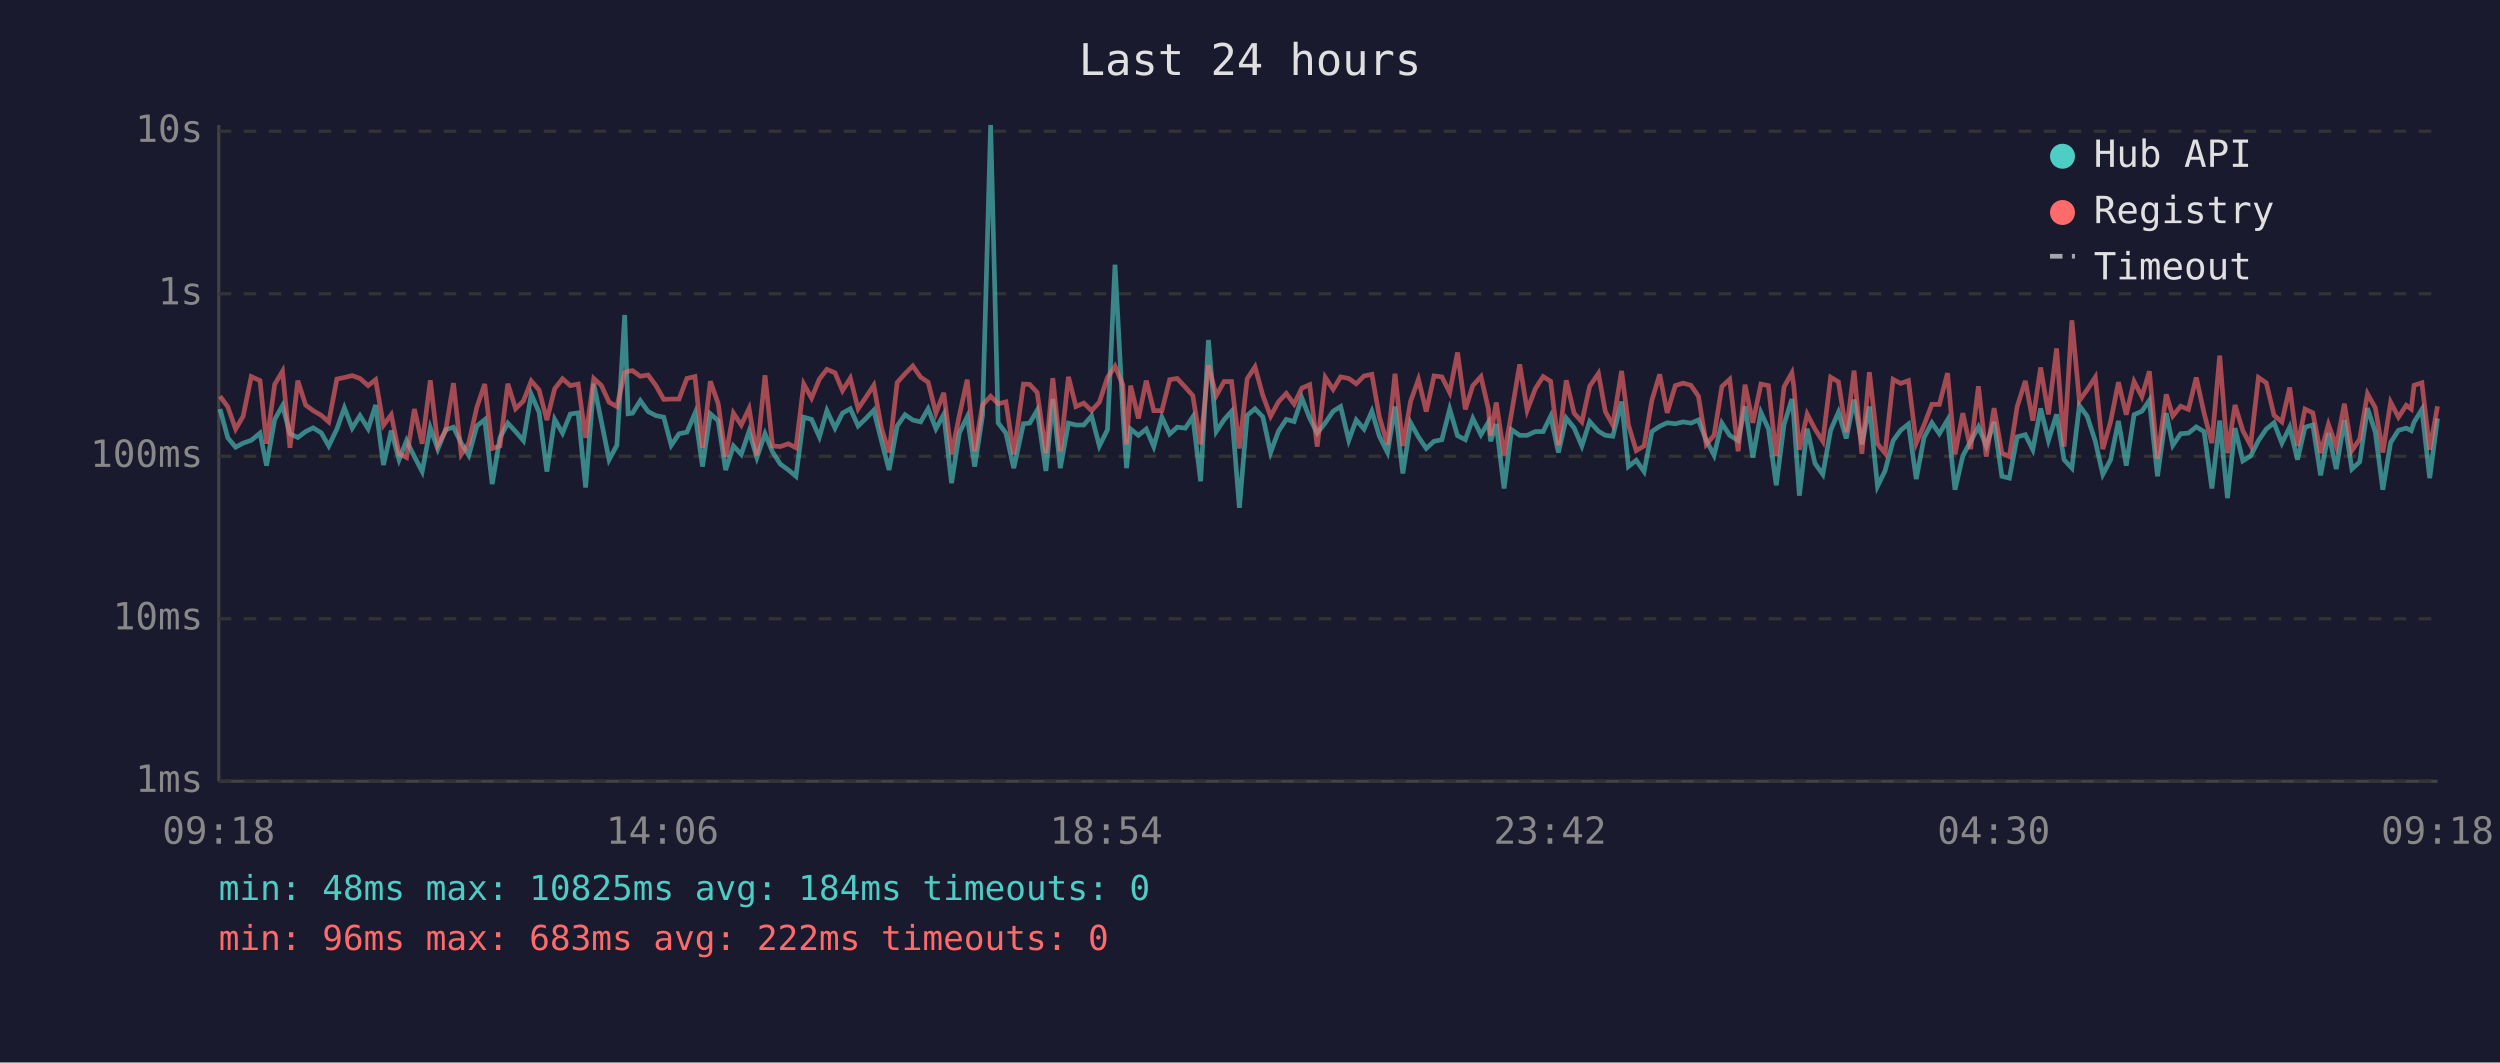
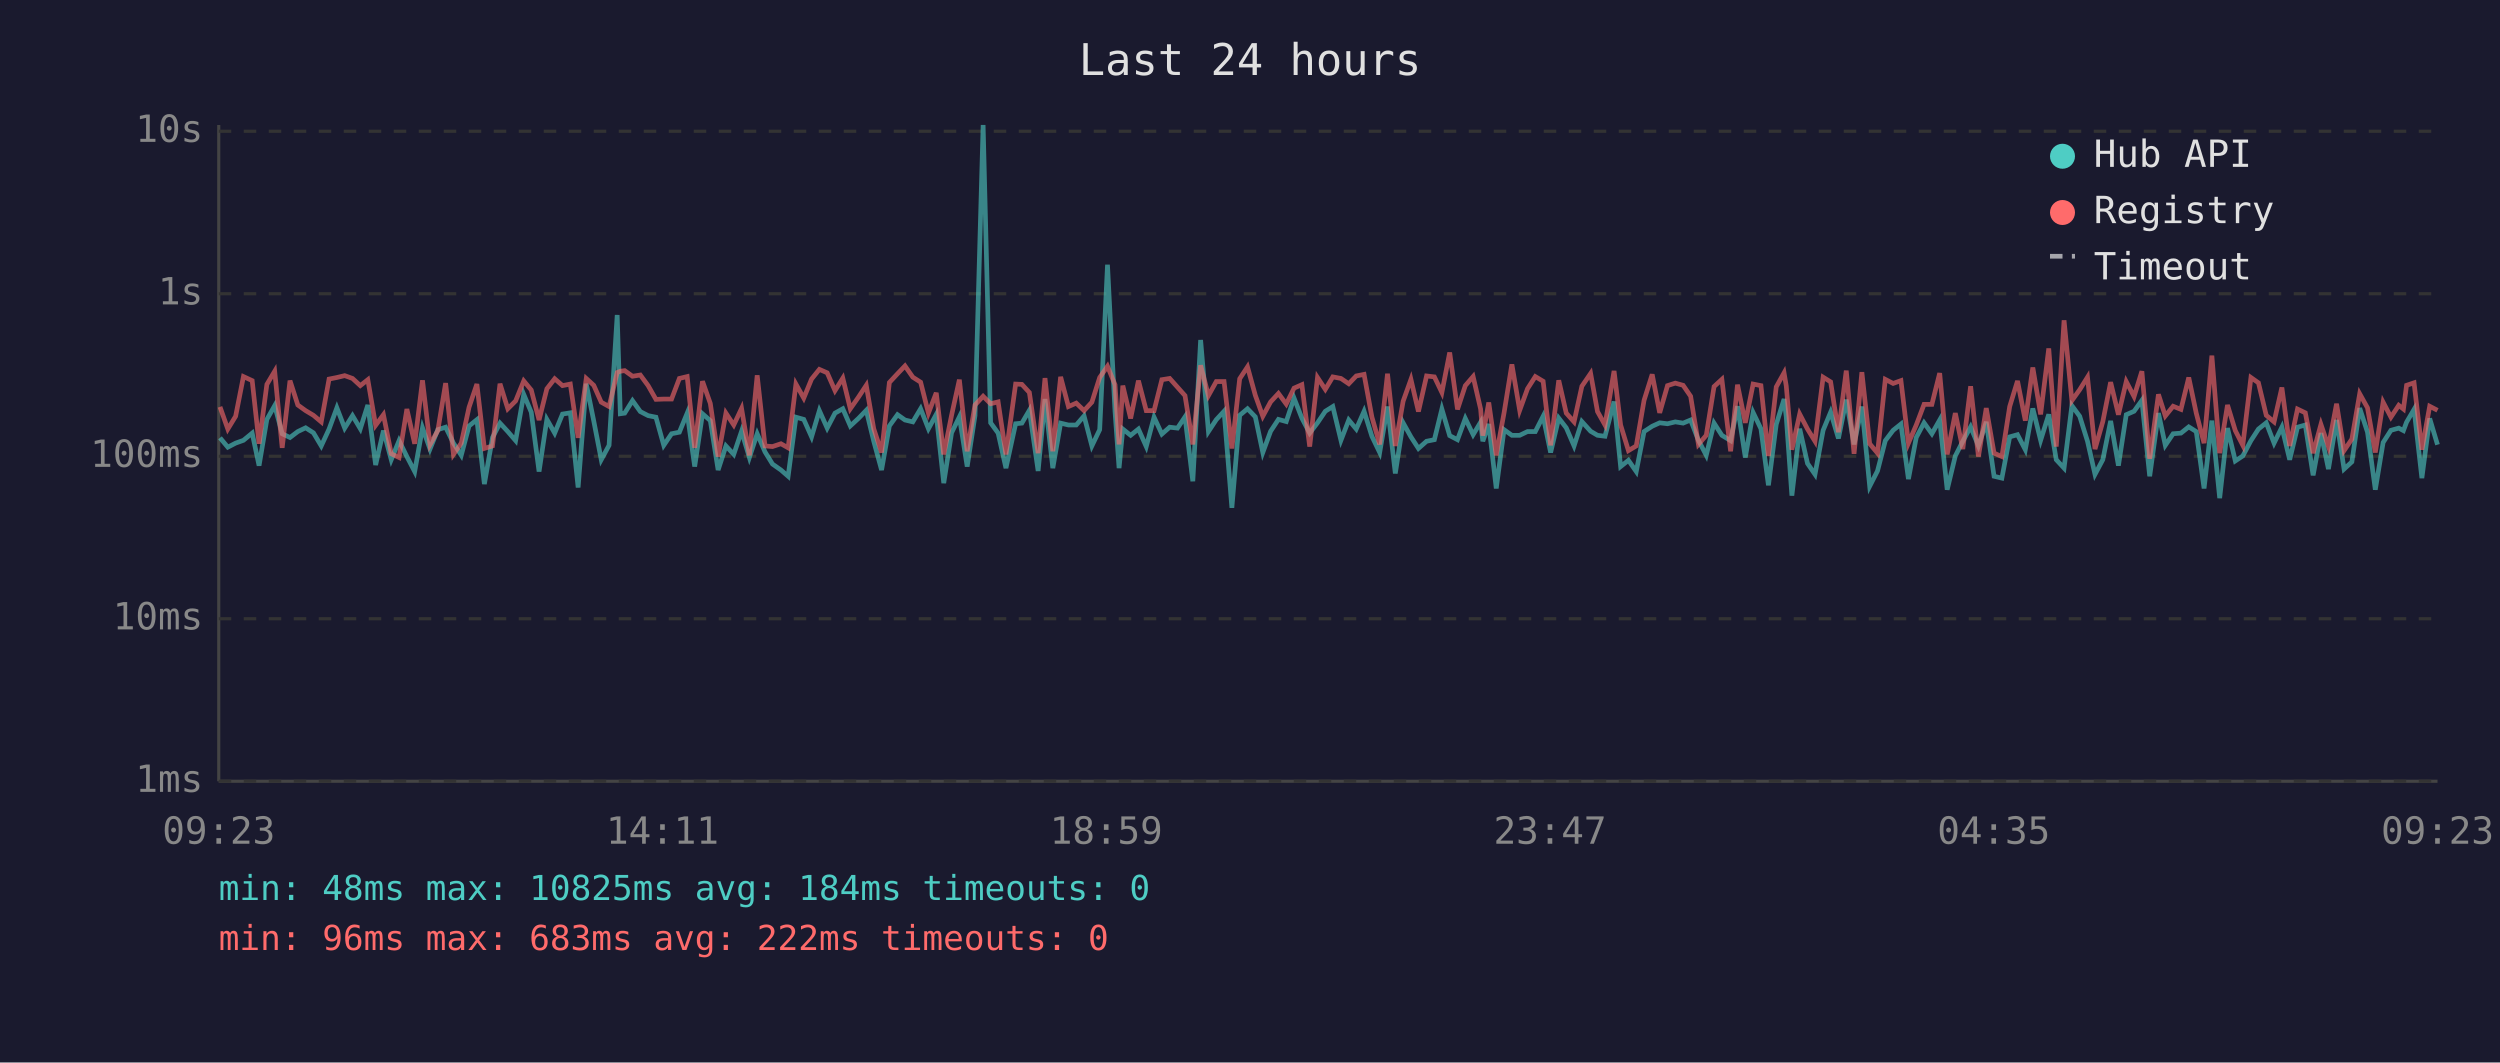
<svg xmlns="http://www.w3.org/2000/svg" viewBox="0 0 800 340" font-family="monospace" font-size="12">
  <rect width="800" height="340" fill="#1a1a2e" />
  <text x="400" y="24" fill="#e0e0e0" font-size="14" text-anchor="middle">Last 24 hours</text>
  <line x1="70" y1="40" x2="70" y2="250" stroke="#444" stroke-width="1" />
  <line x1="70" y1="250" x2="780" y2="250" stroke="#444" stroke-width="1" />
  <line x1="70" y1="250" x2="780" y2="250" stroke="#333" stroke-width="1" stroke-dasharray="4" />
  <text x="65" y="250" fill="#888" text-anchor="end" dominant-baseline="middle">1ms</text>
  <line x1="70" y1="198" x2="780" y2="198" stroke="#333" stroke-width="1" stroke-dasharray="4" />
  <text x="65" y="198" fill="#888" text-anchor="end" dominant-baseline="middle">10ms</text>
  <line x1="70" y1="146" x2="780" y2="146" stroke="#333" stroke-width="1" stroke-dasharray="4" />
  <text x="65" y="146" fill="#888" text-anchor="end" dominant-baseline="middle">100ms</text>
  <line x1="70" y1="94" x2="780" y2="94" stroke="#333" stroke-width="1" stroke-dasharray="4" />
  <text x="65" y="94" fill="#888" text-anchor="end" dominant-baseline="middle">1s</text>
  <line x1="70" y1="42" x2="780" y2="42" stroke="#333" stroke-width="1" stroke-dasharray="4" />
  <text x="65" y="42" fill="#888" text-anchor="end" dominant-baseline="middle">10s</text>
-   <text x="70" y="270" fill="#888" text-anchor="middle">09:18</text>
-   <text x="212" y="270" fill="#888" text-anchor="middle">14:06</text>
-   <text x="354" y="270" fill="#888" text-anchor="middle">18:54</text>
-   <text x="496" y="270" fill="#888" text-anchor="middle">23:42</text>
-   <text x="638" y="270" fill="#888" text-anchor="middle">04:30</text>
-   <text x="780" y="270" fill="#888" text-anchor="middle">09:18</text>
-   <polyline points="70.4,130.9 72.9,140.1 75.4,143.1 77.8,141.8 80.4,140.9 83.2,138.6 85.3,149.0 87.9,134.2 90.4,129.8 92.8,138.8 95.3,140.0 97.8,138.1 100.2,136.9 102.8,138.5 105.2,142.7 107.8,137.3 110.2,130.5 112.7,137.0 115.2,133.0 117.8,137.2 120.2,129.6 122.7,148.8 125.2,137.8 127.7,147.1 130.1,141.0 132.6,146.1 135.1,150.9 137.7,136.9 140.1,143.7 142.6,137.5 145.1,136.7 147.6,141.8 150.0,145.7 152.6,136.3 155.1,134.3 157.5,154.9 160.0,140.0 162.5,135.4 165.0,138.1 167.5,141.0 170.0,126.2 172.5,131.9 175.0,150.9 177.5,134.2 180.0,138.6 182.5,132.5 185.0,132.1 187.4,156.0 190.0,122.8 192.4,134.7 194.9,147.1 197.4,142.5 199.9,100.8 201.0,132.4 202.4,132.2 204.9,128.2 207.4,131.7 209.9,133.0 212.4,133.5 214.8,142.5 217.3,138.8 219.8,138.3 222.4,132.2 224.8,149.3 227.3,132.4 229.8,134.6 232.2,150.4 234.7,142.7 237.2,145.4 239.7,138.0 242.2,146.4 244.8,138.8 247.2,144.6 249.7,148.5 252.3,150.4 254.7,152.4 257.2,133.5 259.7,134.2 262.2,139.8 264.6,131.4 267.2,137.0 269.6,132.2 272.1,130.8 274.6,136.3 277.1,133.9 279.6,131.3 282.1,141.2 284.5,150.4 287.1,136.3 289.6,132.7 292.1,134.4 294.6,135.0 297.0,130.8 299.5,137.2 302.0,132.6 304.5,154.6 307.0,138.5 309.5,133.4 311.9,149.3 314.4,133.0 317.0,40.0 319.4,135.3 321.9,138.6 324.4,149.8 327.5,135.6 329.5,135.4 331.9,131.3 334.7,150.7 336.9,127.7 339.3,149.8 341.9,135.4 344.3,136.0 346.8,136.0 349.3,133.1 351.8,142.7 354.4,137.5 356.8,84.7 359.3,131.6 360.5,149.8 361.8,137.3 364.3,139.3 366.8,137.3 369.2,142.9 371.8,133.5 374.3,138.9 376.7,136.7 379.3,137.0 381.7,133.4 384.2,154.0 386.7,108.8 389.2,138.1 391.7,134.3 394.1,131.6 396.6,162.5 399.1,132.9 401.6,130.8 404.1,133.4 406.6,144.8 409.1,138.0 411.6,134.2 414.1,134.9 416.6,127.4 419.1,133.8 421.5,138.6 424.1,135.3 426.6,131.6 429.0,130.1 431.6,140.9 434.0,134.4 436.5,137.3 439.0,131.6 441.4,139.6 444.0,144.8 446.4,130.1 448.9,151.5 451.4,135.3 453.9,139.8 456.4,143.5 458.9,141.2 461.4,140.7 463.9,130.9 466.4,139.4 468.9,140.7 471.3,133.9 473.9,139.1 476.3,135.1 477.0,141.2 478.8,135.7 481.3,156.3 483.7,137.5 486.3,139.3 488.7,139.3 491.3,138.1 493.8,138.1 496.2,133.2 498.7,144.8 501.2,133.8 503.7,136.9 506.2,142.7 508.7,134.9 511.5,138.0 513.7,139.3 516.1,139.6 518.9,128.5 521.1,149.3 523.6,147.3 526.1,150.9 528.6,138.1 531.1,136.4 533.5,135.3 536.1,135.6 538.6,135.0 541.1,135.4 543.5,134.4 546.0,140.9 548.5,145.7 551.0,135.4 553.5,139.3 556.2,141.0 558.4,130.0 560.9,146.4 563.5,132.0 565.9,137.2 568.4,155.3 570.9,135.8 573.4,127.7 574.0,133.4 575.8,158.6 578.3,137.2 580.8,148.3 583.3,151.8 585.8,137.7 588.3,131.9 590.8,140.3 593.3,127.9 595.8,142.2 598.2,130.1 600.8,155.6 603.2,150.7 605.8,141.0 608.2,137.7 610.7,135.7 613.2,153.3 615.7,140.0 618.2,135.3 620.6,138.8 623.2,134.4 625.6,156.7 628.1,145.9 630.6,141.2 633.1,136.6 635.6,142.7 638.1,135.0 640.6,152.4 643.0,153.0 645.5,139.8 648.1,139.1 650.5,143.9 653.0,130.7 655.5,140.9 658.1,132.6 660.5,147.1 663.0,149.8 665.4,129.8 667.9,133.2 670.5,141.2 672.9,151.8 675.4,147.1 677.9,134.7 680.4,149.0 682.9,132.7 685.4,131.6 687.8,128.1 690.4,152.4 693.2,132.2 695.3,142.5 697.8,138.8 700.3,138.6 702.8,136.6 705.3,138.1 707.8,156.3 710.3,134.6 712.8,159.4 715.2,137.0 717.7,147.5 720.2,145.9 722.7,141.0 725.2,137.3 727.7,135.3 730.2,141.8 732.7,136.7 735.2,147.1 737.6,136.7 740.1,136.0 742.6,152.1 745.1,138.6 747.6,150.1 750.2,134.4 752.6,150.1 755.1,147.8 757.6,130.6 760.1,138.3 762.5,156.7 765.0,141.6 767.5,137.7 770.0,137.0 771.6,137.8 772.5,135.1 775.0,131.0 777.5,153.0 780.0,133.9" fill="none" stroke="#4ecdc4" stroke-width="1.5" opacity="0.6" />
-   <polyline points="70.4,126.8 72.9,130.2 75.4,137.3 77.8,133.2 80.4,120.5 83.2,121.8 85.3,142.0 87.9,123.0 90.4,118.8 92.8,143.3 95.3,121.8 97.8,129.6 100.2,131.4 102.8,132.9 105.2,135.0 107.8,121.3 110.2,120.8 112.7,120.2 115.2,121.1 117.8,123.4 120.2,121.5 122.7,136.1 125.2,132.7 127.7,145.2 130.1,146.4 132.6,130.9 135.1,142.0 137.7,121.7 140.1,142.3 142.6,137.8 145.1,122.6 147.6,145.4 150.0,141.8 152.6,130.3 155.1,122.9 157.5,143.5 160.0,142.7 162.5,122.8 165.0,130.8 167.5,128.3 170.0,121.9 172.5,124.8 175.0,134.4 177.5,124.4 180.0,121.2 182.5,123.4 185.0,122.9 187.4,140.1 190.0,121.1 192.4,123.3 194.9,128.7 197.4,130.1 199.9,119.2 201.0,118.8 202.4,118.6 204.9,120.4 207.4,120.0 209.9,123.4 212.4,127.8 214.8,127.7 217.3,127.7 219.8,121.1 222.4,120.5 224.8,143.3 227.3,122.0 229.8,129.1 232.2,146.1 234.7,132.2 237.2,136.0 239.7,130.7 242.2,145.7 244.8,120.1 247.2,142.7 249.7,142.9 252.3,142.0 254.7,143.3 257.2,122.9 259.7,127.4 262.2,121.3 264.6,118.2 267.2,119.3 269.6,125.0 272.1,121.0 274.6,130.8 277.1,127.1 279.6,123.3 282.1,137.2 284.5,144.8 287.1,122.4 289.6,119.6 292.1,117.1 294.6,120.7 297.0,122.3 299.5,132.2 302.0,125.7 304.5,145.4 307.0,132.9 309.5,121.5 311.9,144.4 314.4,129.6 317.0,126.8 319.4,129.2 321.9,128.6 324.4,145.4 327.5,122.9 329.5,123.0 331.9,125.6 334.7,145.0 336.9,121.0 339.3,144.4 341.9,120.6 344.3,130.1 346.8,129.0 349.3,131.4 351.8,128.7 354.4,120.8 356.8,117.2 359.3,123.1 360.5,142.2 361.8,123.4 364.3,133.9 366.8,121.8 369.2,131.4 371.8,131.4 374.3,121.5 376.7,121.1 379.3,123.9 381.7,126.6 384.2,142.2 386.7,116.9 389.2,126.6 391.7,122.1 394.1,122.1 396.6,143.5 399.1,121.2 401.6,117.4 404.1,126.5 406.6,133.2 409.1,128.6 411.6,125.9 414.1,129.3 416.6,124.2 419.1,123.1 421.5,142.9 424.1,120.8 426.6,124.6 429.0,120.6 431.6,121.1 434.0,122.8 436.5,120.3 439.0,119.8 441.4,133.4 444.0,142.2 446.4,119.6 448.9,142.7 451.4,128.4 453.9,121.4 456.4,131.7 458.9,120.3 461.4,120.6 463.9,125.6 466.4,112.8 468.9,131.0 471.3,123.4 473.9,120.5 476.3,130.9 477.0,139.4 478.8,128.8 481.3,145.7 483.7,132.1 486.3,116.6 488.7,131.3 491.3,124.4 493.8,120.5 496.2,122.0 498.7,142.5 501.2,121.7 503.7,132.2 506.2,135.0 508.7,123.6 511.5,119.5 513.7,131.7 516.1,136.0 518.9,118.7 521.1,136.0 523.6,144.2 526.1,142.7 528.6,128.1 531.1,119.8 533.5,132.1 536.1,123.4 538.6,122.6 541.1,123.3 543.5,126.8 546.0,142.2 548.5,139.3 551.0,123.7 553.5,121.4 556.2,144.4 558.4,123.1 560.9,135.3 563.5,122.9 565.9,123.4 568.4,145.9 570.9,123.8 573.4,119.3 574.0,123.5 575.8,143.9 578.3,132.5 580.8,137.3 583.3,141.2 585.8,120.7 588.3,122.2 590.8,138.3 593.3,118.6 595.8,145.2 598.2,119.1 600.8,142.0 603.2,145.0 605.8,121.4 608.2,122.7 610.7,121.8 613.2,141.8 615.7,136.0 618.2,129.4 620.6,129.4 623.2,119.4 625.6,145.4 628.1,132.2 630.6,143.7 633.1,123.6 635.6,146.1 638.1,130.6 640.6,145.0 643.0,146.1 645.5,130.1 648.1,121.9 650.5,134.6 653.0,117.6 655.5,132.6 658.1,111.5 660.5,142.9 663.0,102.5 665.4,128.2 667.9,124.7 670.5,120.7 672.9,143.7 675.4,134.9 677.9,122.3 680.4,132.7 682.9,122.1 685.4,126.9 687.8,118.8 690.4,146.8 693.2,126.2 695.3,133.1 697.8,130.0 700.3,131.0 702.8,120.8 705.3,132.2 707.8,141.8 710.3,113.8 712.8,145.0 715.2,129.6 717.7,137.8 720.2,142.5 722.7,120.8 725.2,122.5 727.7,132.9 730.2,135.0 732.7,124.0 735.2,142.7 737.6,130.9 740.1,132.1 742.6,145.0 745.1,135.8 747.6,142.9 750.2,129.2 752.6,144.2 755.1,140.5 757.6,126.0 760.1,130.5 762.5,144.8 765.0,128.7 767.5,133.5 770.0,129.7 771.6,130.9 772.5,123.3 775.0,122.5 777.5,143.9 780.0,130.0" fill="none" stroke="#ff6b6b" stroke-width="1.5" opacity="0.6" />
+   <text x="70" y="270" fill="#888" text-anchor="middle">09:23</text>
+   <text x="212" y="270" fill="#888" text-anchor="middle">14:11</text>
+   <text x="354" y="270" fill="#888" text-anchor="middle">18:59</text>
+   <text x="496" y="270" fill="#888" text-anchor="middle">23:47</text>
+   <text x="638" y="270" fill="#888" text-anchor="middle">04:35</text>
+   <text x="780" y="270" fill="#888" text-anchor="middle">09:23</text>
+   <polyline points="70.4,140.1 72.9,143.1 75.4,141.8 77.9,140.9 80.7,138.6 82.9,149.0 85.4,134.2 87.9,129.8 90.3,138.8 92.8,140.0 95.3,138.1 97.8,136.9 100.3,138.5 102.8,142.7 105.3,137.3 107.8,130.5 110.3,137.0 112.8,133.0 115.3,137.2 117.7,129.6 120.2,148.8 122.7,137.8 125.2,147.1 127.7,141.0 130.2,146.1 132.7,150.9 135.2,136.9 137.6,143.7 140.1,137.5 142.6,136.7 145.1,141.8 147.6,145.7 150.1,136.3 152.6,134.3 155.0,154.9 157.6,140.0 160.0,135.4 162.5,138.1 165.0,141.0 167.6,126.2 170.0,131.9 172.5,150.9 175.0,134.2 177.5,138.6 180.0,132.5 182.5,132.1 185.0,156.0 187.6,122.8 190.0,134.7 192.4,147.1 194.9,142.5 197.5,100.8 198.5,132.4 199.9,132.2 202.4,128.2 204.9,131.7 207.4,133.0 209.9,133.5 212.4,142.5 214.9,138.8 217.4,138.3 219.9,132.2 222.3,149.3 224.8,132.4 227.3,134.6 229.8,150.4 232.3,142.7 234.8,145.4 237.3,138.0 239.8,146.4 242.3,138.8 244.8,144.6 247.2,148.5 249.9,150.4 252.2,152.4 254.7,133.5 257.2,134.2 259.7,139.8 262.2,131.4 264.7,137.0 267.2,132.2 269.7,130.8 272.1,136.3 274.7,133.9 277.2,131.3 279.6,141.2 282.1,150.4 284.6,136.3 287.2,132.7 289.6,134.4 292.1,135.0 294.6,130.8 297.1,137.2 299.6,132.6 302.0,154.6 304.5,138.5 307.0,133.4 309.5,149.3 312.0,133.0 314.6,40.0 317.0,135.3 319.4,138.6 321.9,149.8 325.0,135.6 327.0,135.4 329.4,131.3 332.2,150.7 334.4,127.7 336.9,149.8 339.4,135.4 341.9,136.0 344.4,136.0 346.9,133.1 349.4,142.7 351.9,137.5 354.4,84.7 356.8,131.6 358.1,149.8 359.3,137.3 361.8,139.3 364.3,137.3 366.8,142.9 369.3,133.5 371.8,138.9 374.3,136.7 376.8,137.0 379.2,133.4 381.7,154.0 384.2,108.8 386.7,138.1 389.2,134.3 391.7,131.6 394.2,162.5 396.7,132.9 399.2,130.8 401.7,133.4 404.1,144.8 406.6,138.0 409.1,134.2 411.6,134.9 414.1,127.4 416.6,133.8 419.1,138.6 421.6,135.3 424.1,131.6 426.5,130.1 429.1,140.9 431.6,134.4 434.0,137.3 436.5,131.6 439.0,139.6 441.5,144.8 444.0,130.1 446.5,151.5 449.0,135.3 451.5,139.8 453.9,143.5 456.5,141.2 459.0,140.7 461.4,130.9 463.9,139.4 466.4,140.7 468.9,133.9 471.4,139.1 473.8,135.1 474.5,141.2 476.4,135.7 478.8,156.3 481.3,137.5 483.8,139.3 486.3,139.3 488.8,138.1 491.3,138.1 493.8,133.2 496.2,144.8 498.8,133.8 501.2,136.9 503.7,142.7 506.2,134.9 509.0,138.0 511.2,139.3 513.6,139.6 516.5,128.5 518.6,149.3 521.1,147.3 523.6,150.9 526.1,138.1 528.7,136.4 531.1,135.3 533.6,135.6 536.1,135.0 538.6,135.4 541.0,134.4 543.5,140.9 546.0,145.7 548.5,135.4 551.0,139.3 553.8,141.0 556.0,130.0 558.5,146.4 561.0,132.0 563.5,137.2 565.9,155.3 568.4,135.8 570.9,127.7 571.6,133.4 573.4,158.6 575.9,137.2 578.4,148.3 580.8,151.8 583.4,137.7 585.8,131.9 588.3,140.3 590.8,127.9 593.3,142.2 595.8,130.1 598.3,155.6 600.8,150.7 603.3,141.0 605.8,137.7 608.3,135.7 610.7,153.3 613.2,140.0 615.7,135.3 618.2,138.8 620.7,134.4 623.1,156.7 625.7,145.9 628.1,141.2 630.6,136.6 633.1,142.7 635.6,135.0 638.1,152.4 640.6,153.0 643.1,139.8 645.6,139.1 648.1,143.9 650.5,130.7 653.0,140.9 655.6,132.6 658.0,147.1 660.5,149.8 663.0,129.8 665.5,133.2 668.0,141.2 670.4,151.8 672.9,147.1 675.4,134.7 677.9,149.0 680.4,132.7 682.9,131.6 685.4,128.1 687.9,152.4 690.7,132.2 692.9,142.5 695.4,138.8 697.9,138.6 700.4,136.6 702.8,138.1 705.3,156.3 707.8,134.6 710.3,159.4 712.8,137.0 715.3,147.5 717.7,145.9 720.3,141.0 722.7,137.3 725.2,135.3 727.7,141.8 730.2,136.7 732.7,147.1 735.2,136.7 737.7,136.0 740.2,152.1 742.7,138.6 745.1,150.1 747.7,134.4 750.1,150.1 752.6,147.8 755.1,130.6 757.6,138.3 760.1,156.7 762.6,141.6 765.1,137.7 767.6,137.0 769.1,137.8 770.1,135.1 772.5,131.0 775.0,153.0 777.5,133.9 780.0,142.3" fill="none" stroke="#4ecdc4" stroke-width="1.5" opacity="0.6" />
+   <polyline points="70.4,130.2 72.9,137.3 75.4,133.2 77.9,120.5 80.7,121.8 82.9,142.0 85.4,123.0 87.9,118.8 90.3,143.3 92.8,121.8 95.3,129.6 97.8,131.4 100.3,132.9 102.8,135.0 105.3,121.3 107.8,120.8 110.3,120.2 112.8,121.1 115.3,123.4 117.7,121.5 120.2,136.1 122.7,132.7 125.2,145.2 127.7,146.4 130.2,130.9 132.7,142.0 135.2,121.7 137.6,142.3 140.1,137.8 142.6,122.6 145.1,145.4 147.6,141.8 150.1,130.3 152.6,122.9 155.0,143.5 157.6,142.7 160.0,122.8 162.5,130.8 165.0,128.3 167.6,121.9 170.0,124.8 172.5,134.4 175.0,124.4 177.5,121.2 180.0,123.4 182.5,122.9 185.0,140.1 187.6,121.1 190.0,123.3 192.4,128.7 194.9,130.1 197.5,119.2 198.5,118.8 199.9,118.6 202.4,120.4 204.9,120.0 207.4,123.4 209.9,127.8 212.4,127.7 214.9,127.7 217.4,121.1 219.9,120.5 222.3,143.3 224.8,122.0 227.3,129.1 229.8,146.1 232.3,132.2 234.8,136.0 237.3,130.7 239.8,145.7 242.3,120.1 244.8,142.7 247.2,142.9 249.9,142.0 252.2,143.3 254.7,122.9 257.2,127.4 259.7,121.3 262.2,118.2 264.7,119.3 267.2,125.0 269.7,121.0 272.1,130.8 274.7,127.1 277.2,123.3 279.6,137.2 282.1,144.8 284.6,122.4 287.2,119.6 289.6,117.1 292.1,120.7 294.6,122.3 297.1,132.2 299.6,125.7 302.0,145.4 304.5,132.9 307.0,121.5 309.5,144.4 312.0,129.6 314.6,126.8 317.0,129.2 319.4,128.6 321.9,145.4 325.0,122.9 327.0,123.0 329.4,125.6 332.2,145.0 334.4,121.0 336.9,144.4 339.4,120.6 341.9,130.1 344.4,129.0 346.9,131.4 349.4,128.7 351.9,120.8 354.4,117.2 356.8,123.1 358.1,142.2 359.3,123.4 361.8,133.9 364.3,121.8 366.8,131.4 369.3,131.4 371.8,121.5 374.3,121.1 376.8,123.9 379.2,126.6 381.7,142.2 384.2,116.9 386.7,126.6 389.2,122.1 391.7,122.1 394.2,143.5 396.7,121.2 399.2,117.4 401.7,126.5 404.1,133.2 406.6,128.6 409.1,125.9 411.6,129.3 414.1,124.2 416.6,123.1 419.1,142.9 421.6,120.8 424.1,124.6 426.5,120.6 429.1,121.1 431.6,122.8 434.0,120.3 436.5,119.8 439.0,133.4 441.5,142.2 444.0,119.6 446.5,142.7 449.0,128.4 451.5,121.4 453.9,131.7 456.5,120.3 459.0,120.6 461.4,125.6 463.9,112.8 466.4,131.0 468.9,123.4 471.4,120.5 473.8,130.9 474.5,139.4 476.4,128.8 478.8,145.7 481.3,132.1 483.8,116.6 486.3,131.3 488.8,124.4 491.3,120.5 493.8,122.0 496.2,142.5 498.8,121.7 501.2,132.2 503.7,135.0 506.2,123.6 509.0,119.5 511.2,131.7 513.6,136.0 516.5,118.7 518.6,136.0 521.1,144.2 523.6,142.7 526.1,128.1 528.7,119.8 531.1,132.1 533.6,123.4 536.1,122.6 538.6,123.3 541.0,126.8 543.5,142.2 546.0,139.3 548.5,123.7 551.0,121.4 553.8,144.4 556.0,123.1 558.5,135.3 561.0,122.9 563.5,123.4 565.9,145.9 568.4,123.8 570.9,119.3 571.6,123.5 573.4,143.9 575.9,132.5 578.4,137.3 580.8,141.2 583.4,120.7 585.8,122.2 588.3,138.3 590.8,118.6 593.3,145.2 595.8,119.1 598.3,142.0 600.8,145.0 603.3,121.4 605.8,122.7 608.3,121.8 610.7,141.8 613.2,136.0 615.7,129.4 618.2,129.4 620.7,119.4 623.1,145.4 625.7,132.2 628.1,143.7 630.6,123.6 633.1,146.1 635.6,130.6 638.1,145.0 640.6,146.1 643.1,130.1 645.6,121.9 648.1,134.6 650.5,117.6 653.0,132.6 655.6,111.5 658.0,142.9 660.5,102.5 663.0,128.2 665.5,124.7 668.0,120.7 670.4,143.7 672.9,134.9 675.4,122.3 677.9,132.7 680.4,122.1 682.9,126.9 685.4,118.8 687.9,146.8 690.7,126.2 692.9,133.1 695.4,130.0 697.9,131.0 700.4,120.8 702.8,132.2 705.3,141.8 707.8,113.8 710.3,145.0 712.8,129.6 715.3,137.8 717.7,142.5 720.3,120.8 722.7,122.5 725.2,132.9 727.7,135.0 730.2,124.0 732.7,142.7 735.2,130.9 737.7,132.1 740.2,145.0 742.7,135.8 745.1,142.9 747.7,129.2 750.1,144.2 752.6,140.5 755.1,126.0 757.6,130.5 760.1,144.8 762.6,128.7 765.1,133.5 767.6,129.7 769.1,130.9 770.1,123.3 772.5,122.5 775.0,143.9 777.5,130.0 780.0,131.3" fill="none" stroke="#ff6b6b" stroke-width="1.5" opacity="0.6" />
  <circle cx="660" cy="50" r="4" fill="#4ecdc4" />
  <text x="670" y="50" fill="#e0e0e0" dominant-baseline="middle">Hub API</text>
  <circle cx="660" cy="68" r="4" fill="#ff6b6b" />
  <text x="670" y="68" fill="#e0e0e0" dominant-baseline="middle">Registry</text>
  <line x1="656" y1="82" x2="664" y2="82" stroke="#e0e0e0" stroke-width="1.5" stroke-dasharray="4,3" opacity="0.7" />
  <text x="670" y="86" fill="#e0e0e0" dominant-baseline="middle">Timeout</text>
  <text x="70" y="288" fill="#4ecdc4" font-size="11">min: 48ms  max: 10825ms  avg: 184ms  timeouts: 0</text>
  <text x="70" y="304" fill="#ff6b6b" font-size="11">min: 96ms  max: 683ms  avg: 222ms  timeouts: 0</text>
</svg>
